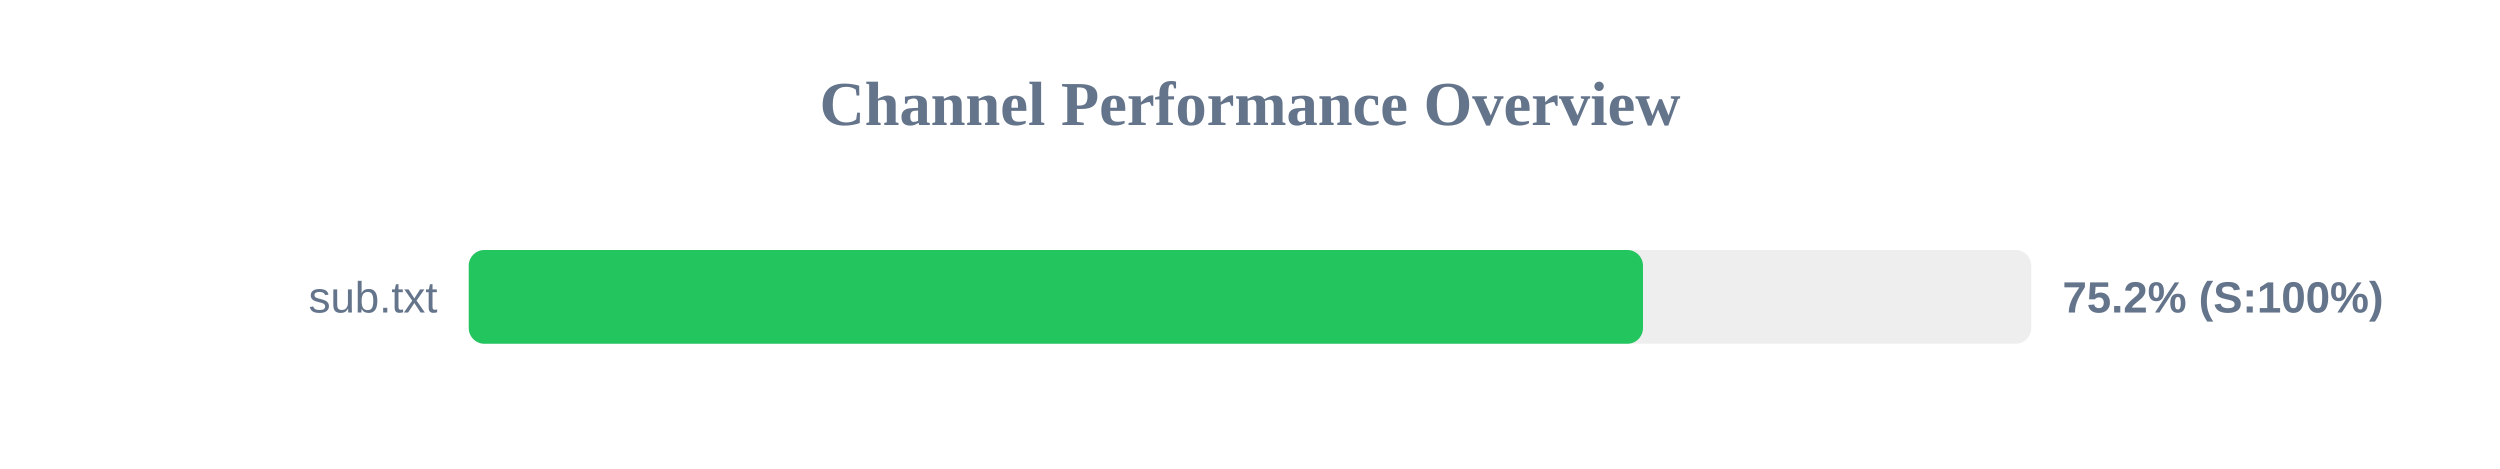
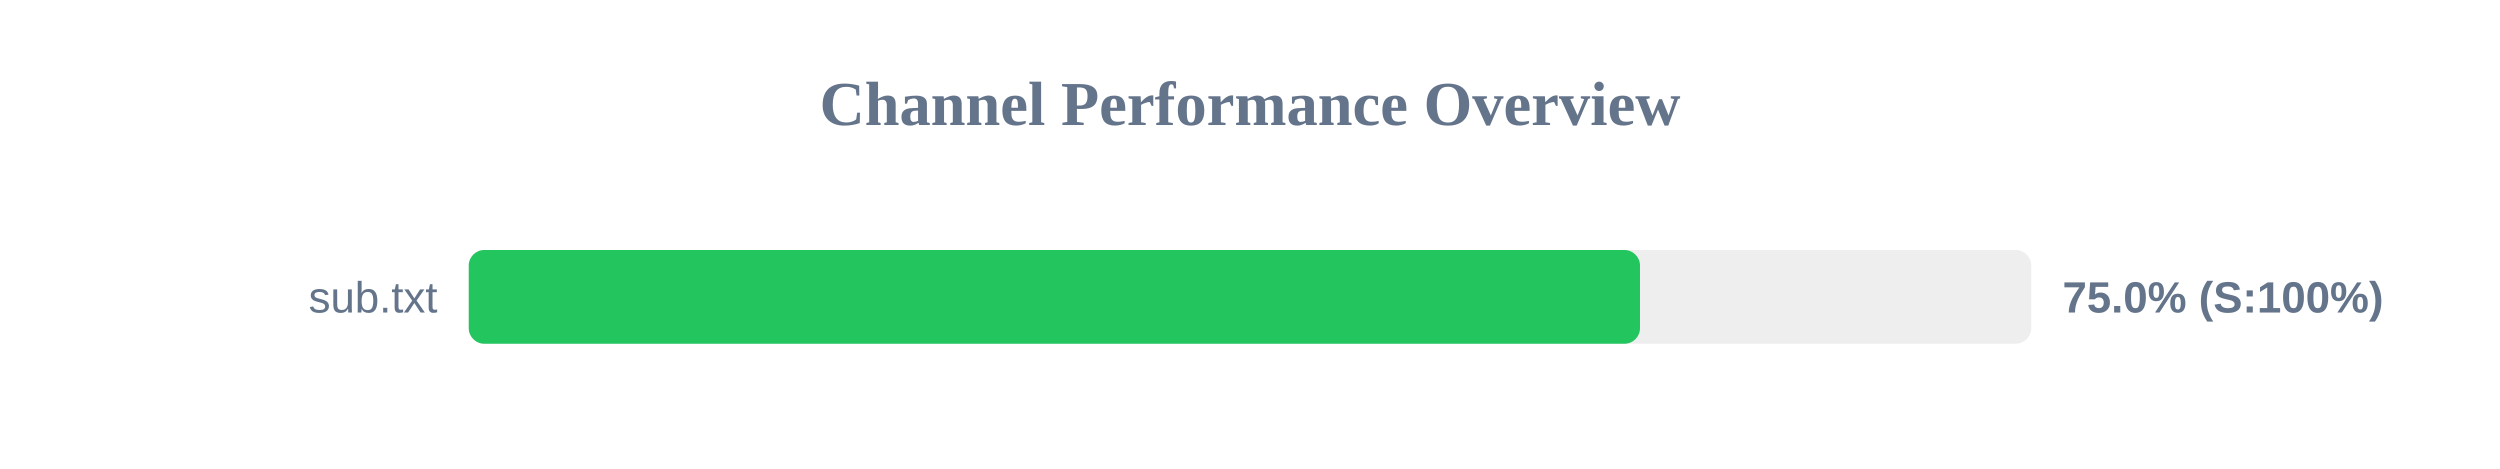
<svg xmlns="http://www.w3.org/2000/svg" width="800" height="150" version="1.1">
  <style>
        .row { font: 14px Arial; fill: #64748b; }
        .score { font: bold 14px Arial; fill: #64748b; }
    </style>
  <text x="400" y="40" text-anchor="middle" font-size="20px" font-weight="bold" fill="#64748b">Channel Performance Overview</text>
  <rect x="150" y="80" width="500" height="30" fill="#eee" rx="5" />
-   <rect x="150" y="80" width="375.75" height="30" fill="#22c55e" rx="5" />
+   <rect x="150" y="80" width="374.8" height="30" fill="#22c55e" rx="5" />
  <text x="140" y="100" text-anchor="end" class="row">sub.txt</text>
-   <text x="660" y="100" text-anchor="start" class="score">75.2% (S:100%)</text>
+   <text x="660" y="100" text-anchor="start" class="score">75.0% (S:100%)</text>
</svg>
